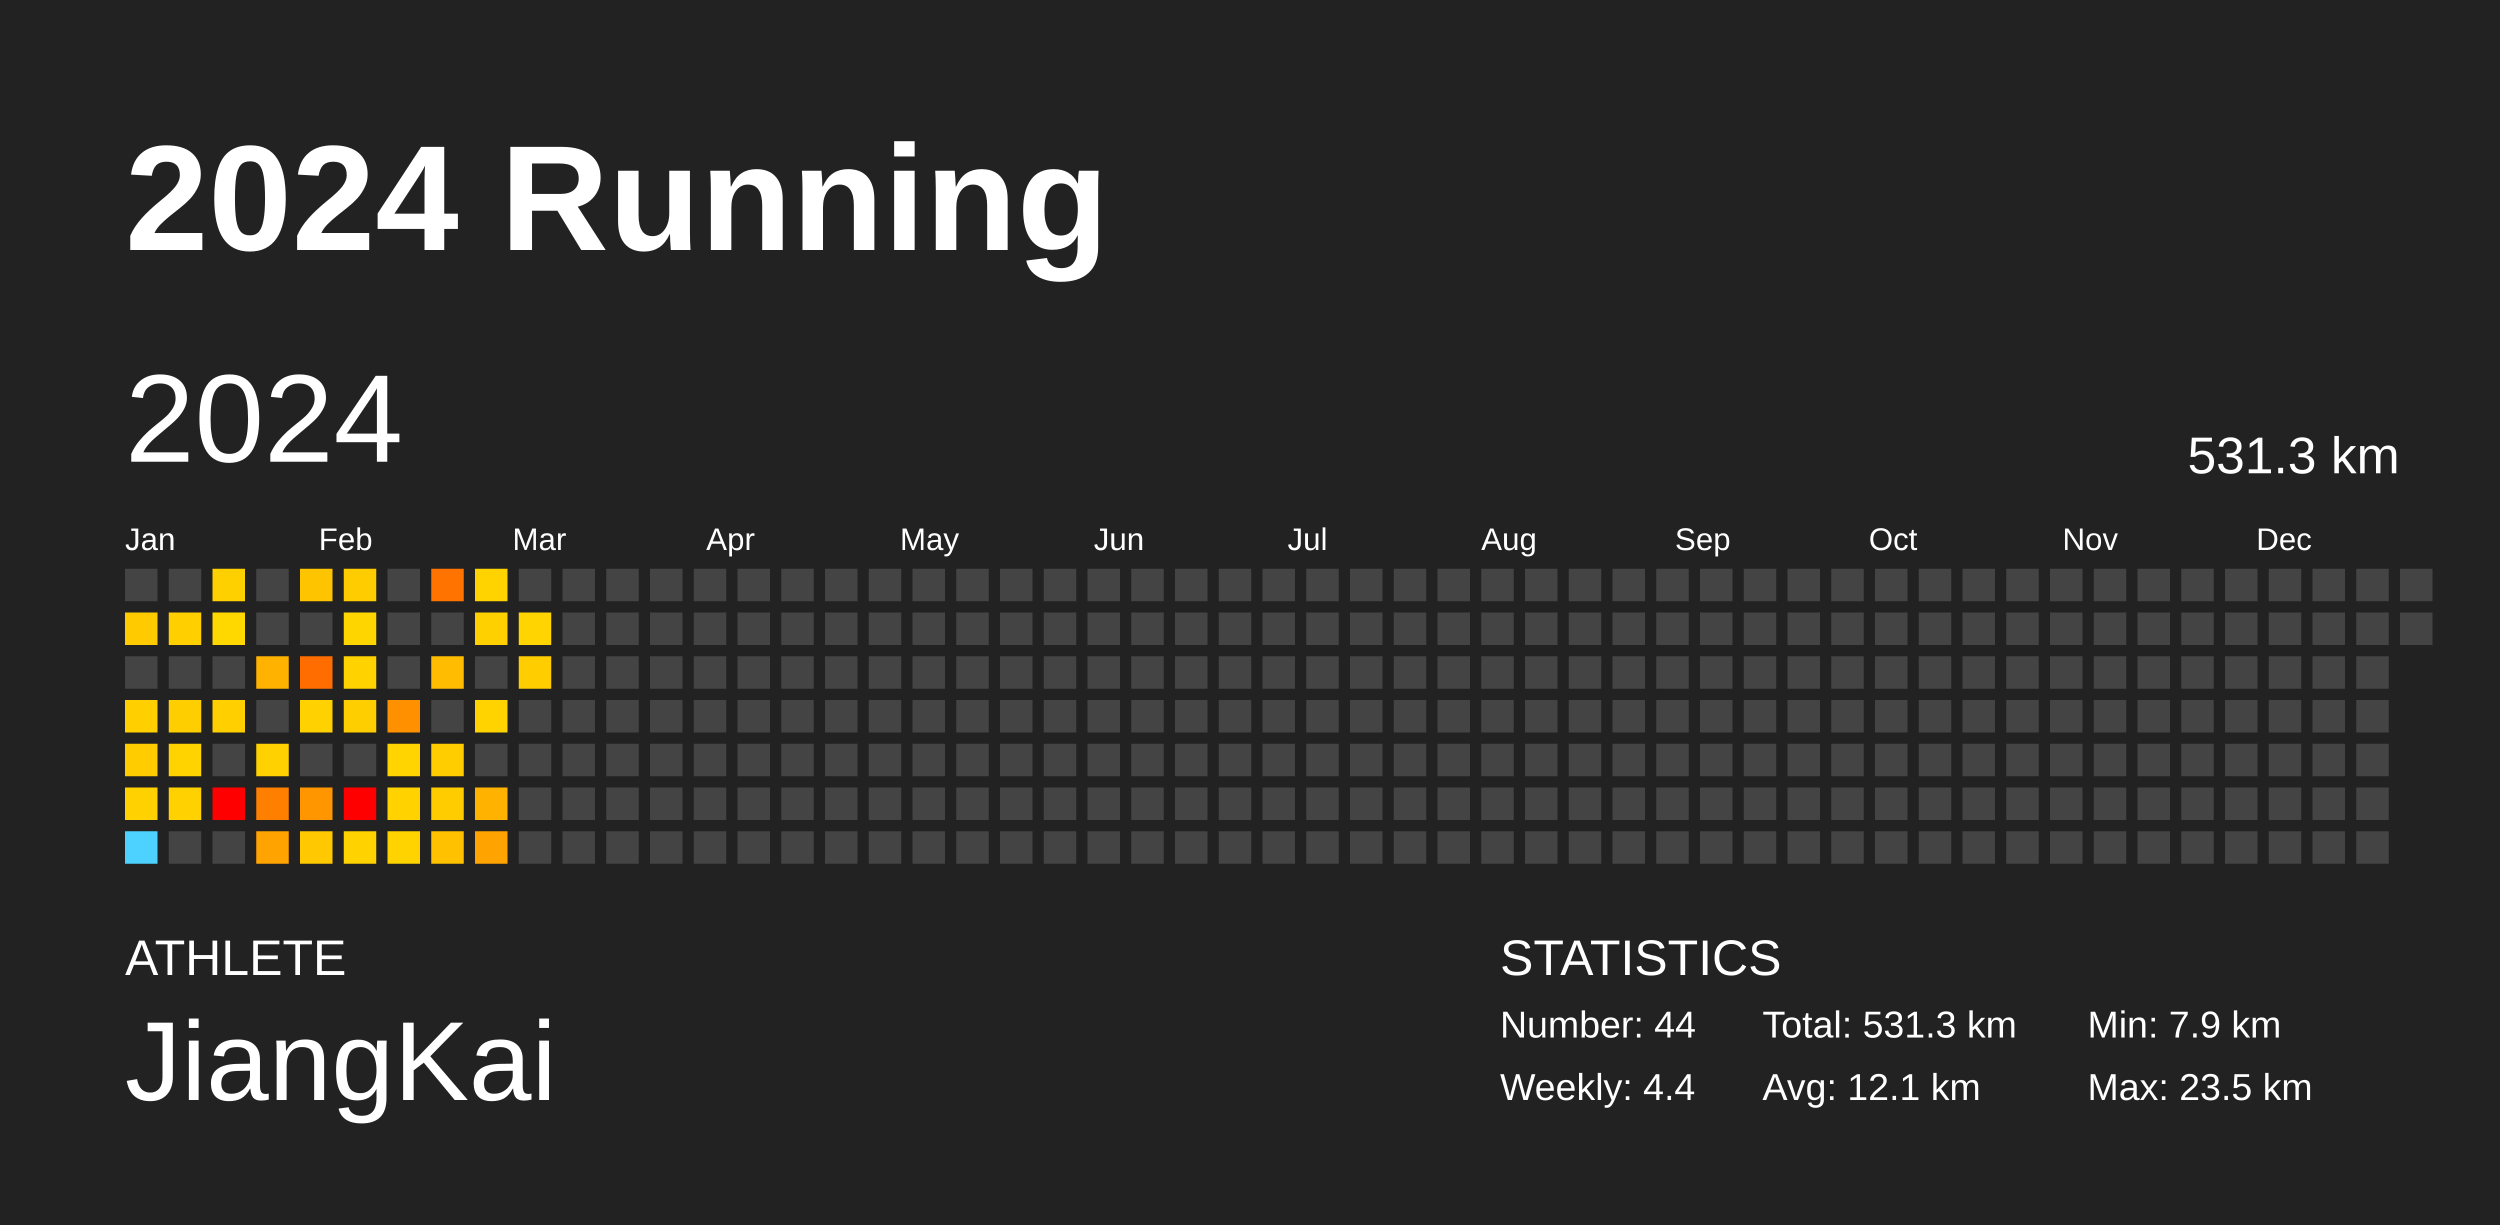
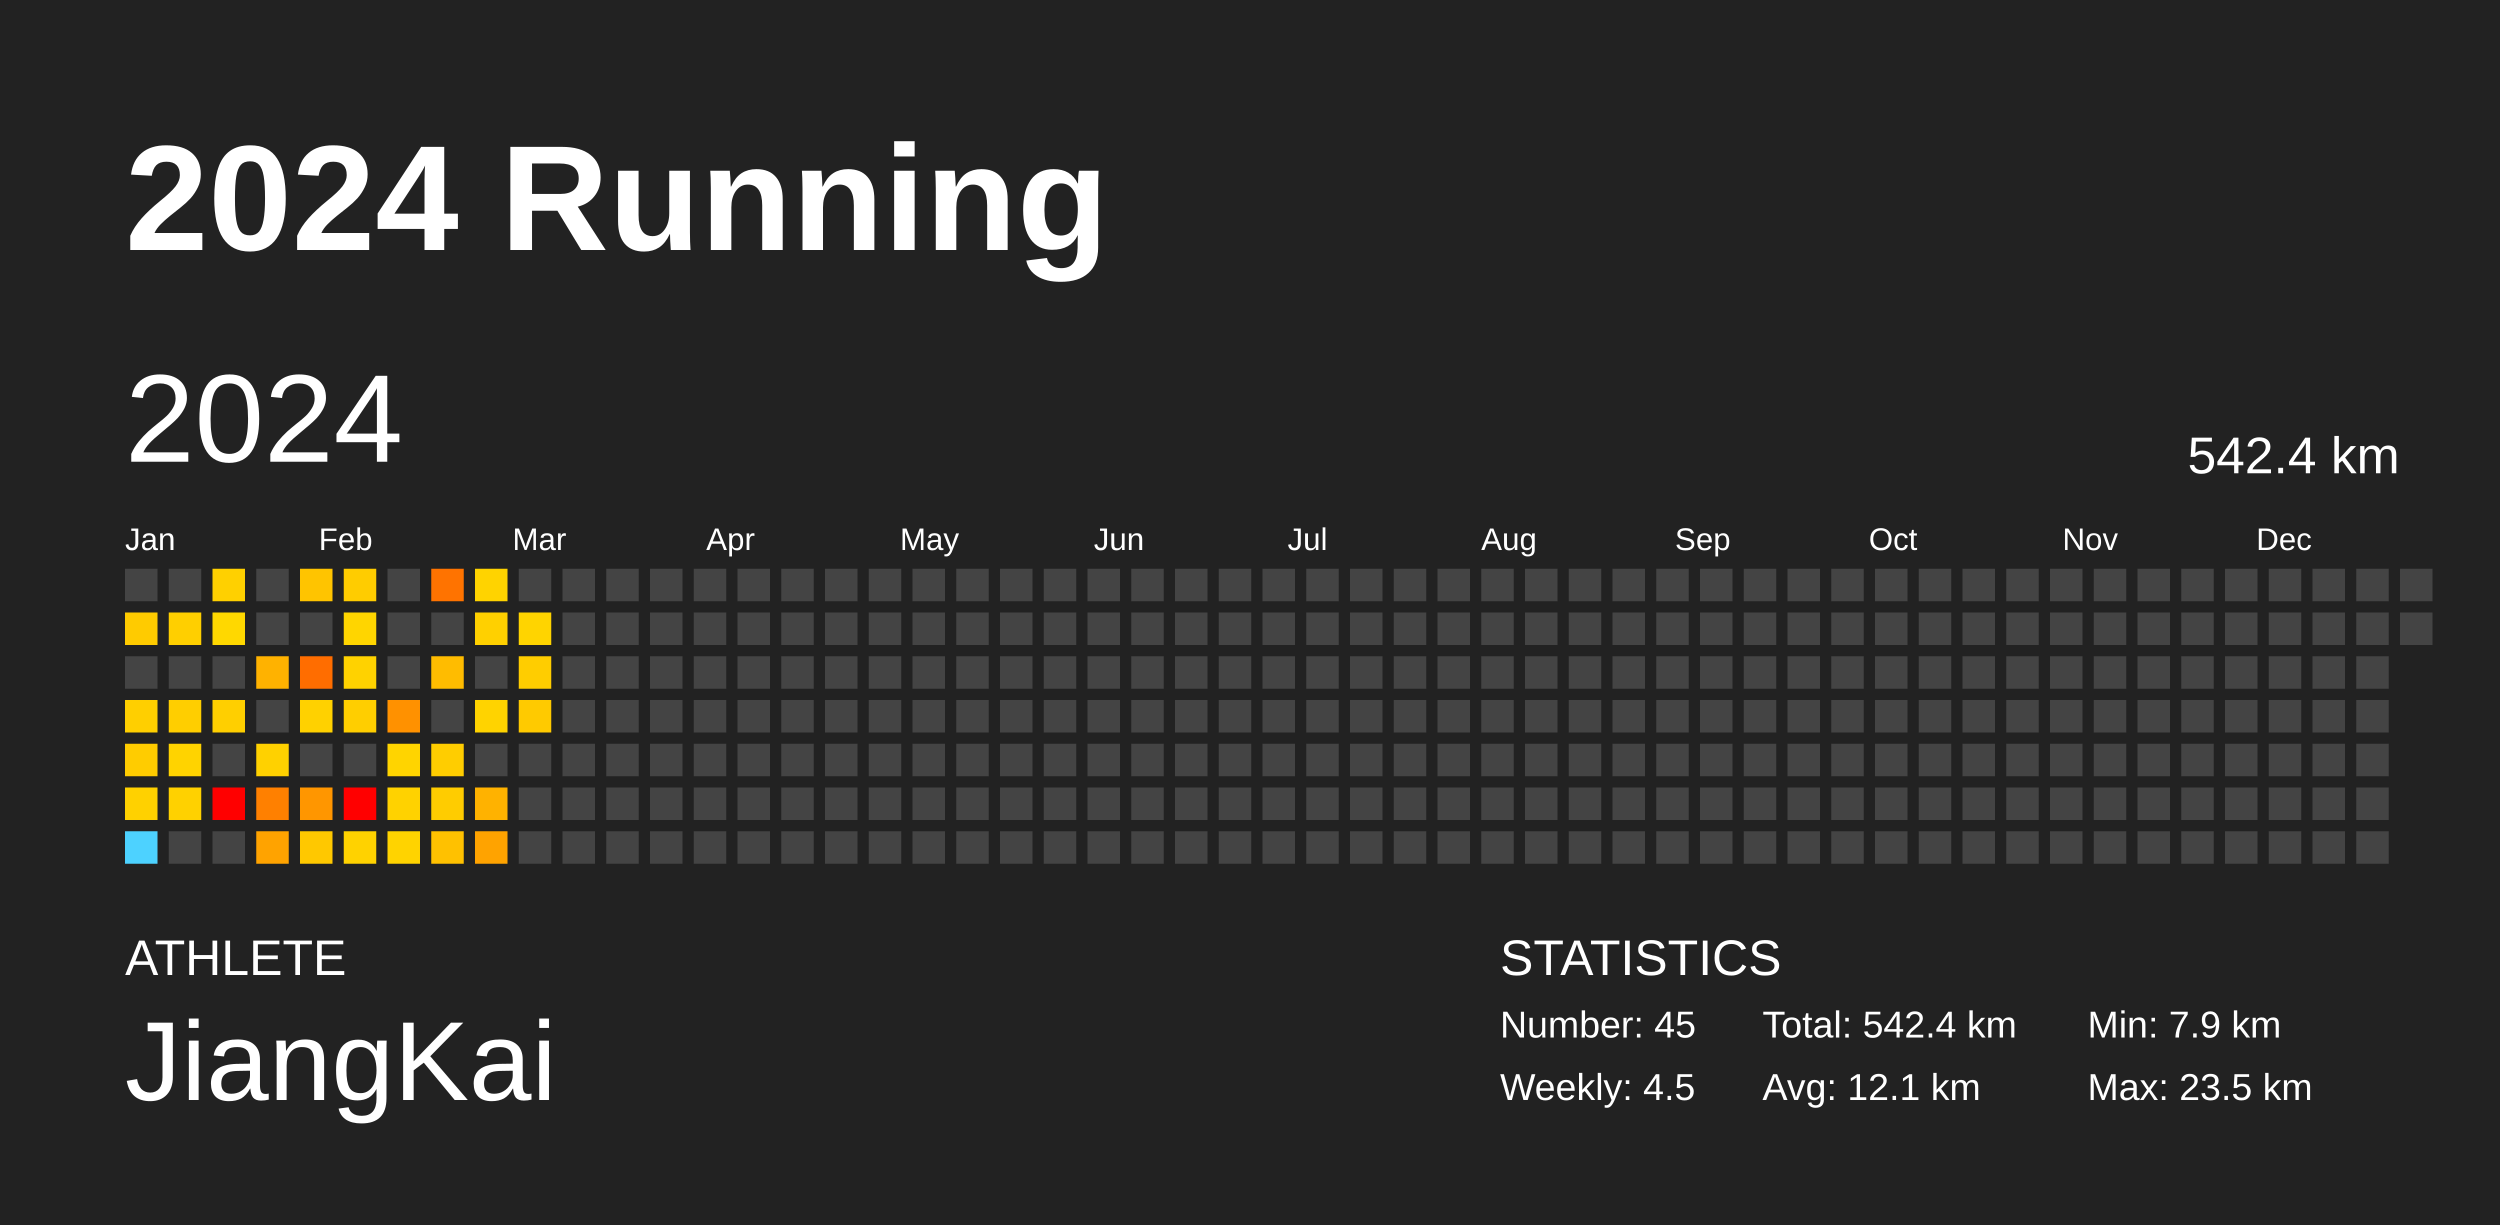
<svg xmlns="http://www.w3.org/2000/svg" baseProfile="full" height="98mm" version="1.1" viewBox="0,0,200,98" width="200mm">
  <defs />
  <rect fill="#222222" height="98" width="200" x="0" y="0" />
  <text fill="#FFFFFF" style="font-size:12px; font-family:Arial; font-weight:bold;" x="10" y="20">2024 Running</text>
  <text fill="#FFFFFF" style="font-size:4px; font-family:Arial" x="10" y="78">ATHLETE</text>
  <text fill="#FFFFFF" style="font-size:9px; font-family:Arial" x="10" y="88">JiangKai</text>
  <text fill="#FFFFFF" style="font-size:4px; font-family:Arial" x="120" y="78">STATISTICS</text>
-   <text fill="#FFFFFF" style="font-size:3px; font-family:Arial" x="120" y="83">Number: 44</text>
-   <text fill="#FFFFFF" style="font-size:3px; font-family:Arial" x="120" y="88">Weekly: 4.4</text>
-   <text fill="#FFFFFF" style="font-size:3px; font-family:Arial" x="141" y="83">Total: 531.3 km</text>
+   <text fill="#FFFFFF" style="font-size:3px; font-family:Arial" x="120" y="83">Number: 45</text>
+   <text fill="#FFFFFF" style="font-size:3px; font-family:Arial" x="120" y="88">Weekly: 4.5</text>
+   <text fill="#FFFFFF" style="font-size:3px; font-family:Arial" x="141" y="83">Total: 542.4 km</text>
  <text fill="#FFFFFF" style="font-size:3px; font-family:Arial" x="141" y="88">Avg: 12.1 km</text>
  <text fill="#FFFFFF" style="font-size:3px; font-family:Arial" x="167" y="83">Min: 7.9 km</text>
  <text fill="#FFFFFF" style="font-size:3px; font-family:Arial" x="167" y="88">Max: 23.5 km</text>
  <text dominant-baseline="hanging" fill="#FFFFFF" style="font-size:10.0px; font-family:Arial;" x="10" y="30">2024</text>
-   <text dominant-baseline="hanging" fill="#FFFFFF" style="font-size:4.125px; font-family:Arial;" x="175" y="35">531.3 km</text>
+   <text dominant-baseline="hanging" fill="#FFFFFF" style="font-size:4.125px; font-family:Arial;" x="175" y="35">542.4 km</text>
  <text fill="#FFFFFF" style="font-size:2.5px; font-family:Arial" x="10.0" y="44">Jan</text>
  <text fill="#FFFFFF" style="font-size:2.5px; font-family:Arial" x="25.5" y="44">Feb</text>
  <text fill="#FFFFFF" style="font-size:2.5px; font-family:Arial" x="41.0" y="44">Mar</text>
  <text fill="#FFFFFF" style="font-size:2.5px; font-family:Arial" x="56.5" y="44">Apr</text>
  <text fill="#FFFFFF" style="font-size:2.5px; font-family:Arial" x="72.0" y="44">May</text>
  <text fill="#FFFFFF" style="font-size:2.5px; font-family:Arial" x="87.5" y="44">Jun</text>
  <text fill="#FFFFFF" style="font-size:2.5px; font-family:Arial" x="103.0" y="44">Jul</text>
  <text fill="#FFFFFF" style="font-size:2.5px; font-family:Arial" x="118.5" y="44">Aug</text>
  <text fill="#FFFFFF" style="font-size:2.5px; font-family:Arial" x="134.0" y="44">Sep</text>
  <text fill="#FFFFFF" style="font-size:2.5px; font-family:Arial" x="149.5" y="44">Oct</text>
  <text fill="#FFFFFF" style="font-size:2.5px; font-family:Arial" x="165.0" y="44">Nov</text>
  <text fill="#FFFFFF" style="font-size:2.5px; font-family:Arial" x="180.5" y="44">Dec</text>
  <rect fill="#444444" height="2.6" width="2.6" x="10.0" y="45.5" />
  <rect fill="#ffcb00" height="2.6" width="2.6" x="10.0" y="49.0" />
  <rect fill="#444444" height="2.6" width="2.6" x="10.0" y="52.5" />
  <rect fill="#ffcf00" height="2.6" width="2.6" x="10.0" y="56.0" />
  <rect fill="#ffcc00" height="2.6" width="2.6" x="10.0" y="59.5" />
  <rect fill="#ffd100" height="2.6" width="2.6" x="10.0" y="63.0" />
  <rect fill="#4dd2ff" height="2.6" width="2.6" x="10.0" y="66.5" />
  <rect fill="#444444" height="2.6" width="2.6" x="13.5" y="45.5" />
  <rect fill="#ffcf00" height="2.6" width="2.6" x="13.5" y="49.0" />
  <rect fill="#444444" height="2.6" width="2.6" x="13.5" y="52.5" />
  <rect fill="#ffce00" height="2.6" width="2.6" x="13.5" y="56.0" />
  <rect fill="#ffd300" height="2.6" width="2.6" x="13.5" y="59.5" />
  <rect fill="#ffd100" height="2.6" width="2.6" x="13.5" y="63.0" />
  <rect fill="#444444" height="2.6" width="2.6" x="13.5" y="66.5" />
  <rect fill="#ffd000" height="2.6" width="2.6" x="17.0" y="45.5" />
  <rect fill="#ffd800" height="2.6" width="2.6" x="17.0" y="49.0" />
  <rect fill="#444444" height="2.6" width="2.6" x="17.0" y="52.5" />
  <rect fill="#ffcf00" height="2.6" width="2.6" x="17.0" y="56.0" />
  <rect fill="#444444" height="2.6" width="2.6" x="17.0" y="59.5" />
  <rect fill="red" height="2.6" width="2.6" x="17.0" y="63.0" />
  <rect fill="#444444" height="2.6" width="2.6" x="17.0" y="66.5" />
  <rect fill="#444444" height="2.6" width="2.6" x="20.5" y="45.5" />
  <rect fill="#444444" height="2.6" width="2.6" x="20.5" y="49.0" />
  <rect fill="#ffb200" height="2.6" width="2.6" x="20.5" y="52.5" />
  <rect fill="#444444" height="2.6" width="2.6" x="20.5" y="56.0" />
  <rect fill="#ffd100" height="2.6" width="2.6" x="20.5" y="59.5" />
  <rect fill="#ff8000" height="2.6" width="2.6" x="20.5" y="63.0" />
  <rect fill="#ffa300" height="2.6" width="2.6" x="20.5" y="66.5" />
  <rect fill="#ffc400" height="2.6" width="2.6" x="24.0" y="45.5" />
  <rect fill="#444444" height="2.6" width="2.6" x="24.0" y="49.0" />
  <rect fill="#ff6d00" height="2.6" width="2.6" x="24.0" y="52.5" />
  <rect fill="#ffd100" height="2.6" width="2.6" x="24.0" y="56.0" />
  <rect fill="#444444" height="2.6" width="2.6" x="24.0" y="59.5" />
  <rect fill="#ff9600" height="2.6" width="2.6" x="24.0" y="63.0" />
  <rect fill="#ffc800" height="2.6" width="2.6" x="24.0" y="66.5" />
  <rect fill="#ffcc00" height="2.6" width="2.6" x="27.5" y="45.5" />
  <rect fill="#ffd500" height="2.6" width="2.6" x="27.5" y="49.0" />
  <rect fill="#ffd200" height="2.6" width="2.6" x="27.5" y="52.5" />
  <rect fill="#ffce00" height="2.6" width="2.6" x="27.5" y="56.0" />
  <rect fill="#444444" height="2.6" width="2.6" x="27.5" y="59.5" />
  <rect fill="red" height="2.6" width="2.6" x="27.5" y="63.0" />
  <rect fill="#ffd200" height="2.6" width="2.6" x="27.5" y="66.5" />
  <rect fill="#444444" height="2.6" width="2.6" x="31.0" y="45.5" />
  <rect fill="#444444" height="2.6" width="2.6" x="31.0" y="49.0" />
  <rect fill="#444444" height="2.6" width="2.6" x="31.0" y="52.5" />
  <rect fill="#ff9100" height="2.6" width="2.6" x="31.0" y="56.0" />
  <rect fill="#ffd400" height="2.6" width="2.6" x="31.0" y="59.5" />
  <rect fill="#ffd200" height="2.6" width="2.6" x="31.0" y="63.0" />
  <rect fill="#ffd300" height="2.6" width="2.6" x="31.0" y="66.5" />
  <rect fill="#ff7300" height="2.6" width="2.6" x="34.5" y="45.5" />
  <rect fill="#444444" height="2.6" width="2.6" x="34.5" y="49.0" />
  <rect fill="#ffbc00" height="2.6" width="2.6" x="34.5" y="52.5" />
  <rect fill="#444444" height="2.6" width="2.6" x="34.5" y="56.0" />
  <rect fill="#ffcd00" height="2.6" width="2.6" x="34.5" y="59.5" />
  <rect fill="#ffcc00" height="2.6" width="2.6" x="34.5" y="63.0" />
  <rect fill="#ffc100" height="2.6" width="2.6" x="34.5" y="66.5" />
  <rect fill="#ffd300" height="2.6" width="2.6" x="38.0" y="45.5" />
  <rect fill="#ffd000" height="2.6" width="2.6" x="38.0" y="49.0" />
  <rect fill="#444444" height="2.6" width="2.6" x="38.0" y="52.5" />
  <rect fill="#ffd300" height="2.6" width="2.6" x="38.0" y="56.0" />
  <rect fill="#444444" height="2.6" width="2.6" x="38.0" y="59.5" />
  <rect fill="#ffb200" height="2.6" width="2.6" x="38.0" y="63.0" />
  <rect fill="#ffa300" height="2.6" width="2.6" x="38.0" y="66.5" />
  <rect fill="#444444" height="2.6" width="2.6" x="41.5" y="45.5" />
  <rect fill="#ffd400" height="2.6" width="2.6" x="41.5" y="49.0" />
  <rect fill="#ffcd00" height="2.6" width="2.6" x="41.5" y="52.5" />
-   <rect fill="#444444" height="2.6" width="2.6" x="41.5" y="56.0" />
+   <rect fill="#ffca00" height="2.6" width="2.6" x="41.5" y="56.0" />
  <rect fill="#444444" height="2.6" width="2.6" x="41.5" y="59.5" />
  <rect fill="#444444" height="2.6" width="2.6" x="41.5" y="63.0" />
  <rect fill="#444444" height="2.6" width="2.6" x="41.5" y="66.5" />
  <rect fill="#444444" height="2.6" width="2.6" x="45.0" y="45.5" />
  <rect fill="#444444" height="2.6" width="2.6" x="45.0" y="49.0" />
  <rect fill="#444444" height="2.6" width="2.6" x="45.0" y="52.5" />
  <rect fill="#444444" height="2.6" width="2.6" x="45.0" y="56.0" />
  <rect fill="#444444" height="2.6" width="2.6" x="45.0" y="59.5" />
  <rect fill="#444444" height="2.6" width="2.6" x="45.0" y="63.0" />
  <rect fill="#444444" height="2.6" width="2.6" x="45.0" y="66.5" />
  <rect fill="#444444" height="2.6" width="2.6" x="48.5" y="45.5" />
  <rect fill="#444444" height="2.6" width="2.6" x="48.5" y="49.0" />
  <rect fill="#444444" height="2.6" width="2.6" x="48.5" y="52.5" />
  <rect fill="#444444" height="2.6" width="2.6" x="48.5" y="56.0" />
  <rect fill="#444444" height="2.6" width="2.6" x="48.5" y="59.5" />
  <rect fill="#444444" height="2.6" width="2.6" x="48.5" y="63.0" />
  <rect fill="#444444" height="2.6" width="2.6" x="48.5" y="66.5" />
  <rect fill="#444444" height="2.6" width="2.6" x="52.0" y="45.5" />
  <rect fill="#444444" height="2.6" width="2.6" x="52.0" y="49.0" />
  <rect fill="#444444" height="2.6" width="2.6" x="52.0" y="52.5" />
  <rect fill="#444444" height="2.6" width="2.6" x="52.0" y="56.0" />
  <rect fill="#444444" height="2.6" width="2.6" x="52.0" y="59.5" />
  <rect fill="#444444" height="2.6" width="2.6" x="52.0" y="63.0" />
  <rect fill="#444444" height="2.6" width="2.6" x="52.0" y="66.5" />
  <rect fill="#444444" height="2.6" width="2.6" x="55.5" y="45.5" />
  <rect fill="#444444" height="2.6" width="2.6" x="55.5" y="49.0" />
  <rect fill="#444444" height="2.6" width="2.6" x="55.5" y="52.5" />
  <rect fill="#444444" height="2.6" width="2.6" x="55.5" y="56.0" />
  <rect fill="#444444" height="2.6" width="2.6" x="55.5" y="59.5" />
  <rect fill="#444444" height="2.6" width="2.6" x="55.5" y="63.0" />
  <rect fill="#444444" height="2.6" width="2.6" x="55.5" y="66.5" />
  <rect fill="#444444" height="2.6" width="2.6" x="59.0" y="45.5" />
  <rect fill="#444444" height="2.6" width="2.6" x="59.0" y="49.0" />
  <rect fill="#444444" height="2.6" width="2.6" x="59.0" y="52.5" />
  <rect fill="#444444" height="2.6" width="2.6" x="59.0" y="56.0" />
  <rect fill="#444444" height="2.6" width="2.6" x="59.0" y="59.5" />
  <rect fill="#444444" height="2.6" width="2.6" x="59.0" y="63.0" />
  <rect fill="#444444" height="2.6" width="2.6" x="59.0" y="66.5" />
  <rect fill="#444444" height="2.6" width="2.6" x="62.5" y="45.5" />
  <rect fill="#444444" height="2.6" width="2.6" x="62.5" y="49.0" />
  <rect fill="#444444" height="2.6" width="2.6" x="62.5" y="52.5" />
  <rect fill="#444444" height="2.6" width="2.6" x="62.5" y="56.0" />
  <rect fill="#444444" height="2.6" width="2.6" x="62.5" y="59.5" />
  <rect fill="#444444" height="2.6" width="2.6" x="62.5" y="63.0" />
  <rect fill="#444444" height="2.6" width="2.6" x="62.5" y="66.5" />
  <rect fill="#444444" height="2.6" width="2.6" x="66.0" y="45.5" />
  <rect fill="#444444" height="2.6" width="2.6" x="66.0" y="49.0" />
  <rect fill="#444444" height="2.6" width="2.6" x="66.0" y="52.5" />
  <rect fill="#444444" height="2.6" width="2.6" x="66.0" y="56.0" />
  <rect fill="#444444" height="2.6" width="2.6" x="66.0" y="59.5" />
  <rect fill="#444444" height="2.6" width="2.6" x="66.0" y="63.0" />
  <rect fill="#444444" height="2.6" width="2.6" x="66.0" y="66.5" />
  <rect fill="#444444" height="2.6" width="2.6" x="69.5" y="45.5" />
  <rect fill="#444444" height="2.6" width="2.6" x="69.5" y="49.0" />
  <rect fill="#444444" height="2.6" width="2.6" x="69.5" y="52.5" />
  <rect fill="#444444" height="2.6" width="2.6" x="69.5" y="56.0" />
  <rect fill="#444444" height="2.6" width="2.6" x="69.5" y="59.5" />
  <rect fill="#444444" height="2.6" width="2.6" x="69.5" y="63.0" />
  <rect fill="#444444" height="2.6" width="2.6" x="69.5" y="66.5" />
  <rect fill="#444444" height="2.6" width="2.6" x="73.0" y="45.5" />
  <rect fill="#444444" height="2.6" width="2.6" x="73.0" y="49.0" />
  <rect fill="#444444" height="2.6" width="2.6" x="73.0" y="52.5" />
  <rect fill="#444444" height="2.6" width="2.6" x="73.0" y="56.0" />
  <rect fill="#444444" height="2.6" width="2.6" x="73.0" y="59.5" />
  <rect fill="#444444" height="2.6" width="2.6" x="73.0" y="63.0" />
  <rect fill="#444444" height="2.6" width="2.6" x="73.0" y="66.5" />
  <rect fill="#444444" height="2.6" width="2.6" x="76.5" y="45.5" />
  <rect fill="#444444" height="2.6" width="2.6" x="76.5" y="49.0" />
  <rect fill="#444444" height="2.6" width="2.6" x="76.5" y="52.5" />
  <rect fill="#444444" height="2.6" width="2.6" x="76.5" y="56.0" />
  <rect fill="#444444" height="2.6" width="2.6" x="76.5" y="59.5" />
  <rect fill="#444444" height="2.6" width="2.6" x="76.5" y="63.0" />
  <rect fill="#444444" height="2.6" width="2.6" x="76.5" y="66.5" />
  <rect fill="#444444" height="2.6" width="2.6" x="80.0" y="45.5" />
  <rect fill="#444444" height="2.6" width="2.6" x="80.0" y="49.0" />
  <rect fill="#444444" height="2.6" width="2.6" x="80.0" y="52.5" />
  <rect fill="#444444" height="2.6" width="2.6" x="80.0" y="56.0" />
  <rect fill="#444444" height="2.6" width="2.6" x="80.0" y="59.5" />
  <rect fill="#444444" height="2.6" width="2.6" x="80.0" y="63.0" />
  <rect fill="#444444" height="2.6" width="2.6" x="80.0" y="66.5" />
  <rect fill="#444444" height="2.6" width="2.6" x="83.5" y="45.5" />
  <rect fill="#444444" height="2.6" width="2.6" x="83.5" y="49.0" />
  <rect fill="#444444" height="2.6" width="2.6" x="83.5" y="52.5" />
  <rect fill="#444444" height="2.6" width="2.6" x="83.5" y="56.0" />
  <rect fill="#444444" height="2.6" width="2.6" x="83.5" y="59.5" />
  <rect fill="#444444" height="2.6" width="2.6" x="83.5" y="63.0" />
  <rect fill="#444444" height="2.6" width="2.6" x="83.5" y="66.5" />
  <rect fill="#444444" height="2.6" width="2.6" x="87.0" y="45.5" />
  <rect fill="#444444" height="2.6" width="2.6" x="87.0" y="49.0" />
  <rect fill="#444444" height="2.6" width="2.6" x="87.0" y="52.5" />
  <rect fill="#444444" height="2.6" width="2.6" x="87.0" y="56.0" />
  <rect fill="#444444" height="2.6" width="2.6" x="87.0" y="59.5" />
  <rect fill="#444444" height="2.6" width="2.6" x="87.0" y="63.0" />
  <rect fill="#444444" height="2.6" width="2.6" x="87.0" y="66.5" />
  <rect fill="#444444" height="2.6" width="2.6" x="90.5" y="45.5" />
  <rect fill="#444444" height="2.6" width="2.6" x="90.5" y="49.0" />
  <rect fill="#444444" height="2.6" width="2.6" x="90.5" y="52.5" />
  <rect fill="#444444" height="2.6" width="2.6" x="90.5" y="56.0" />
  <rect fill="#444444" height="2.6" width="2.6" x="90.5" y="59.5" />
  <rect fill="#444444" height="2.6" width="2.6" x="90.5" y="63.0" />
  <rect fill="#444444" height="2.6" width="2.6" x="90.5" y="66.5" />
  <rect fill="#444444" height="2.6" width="2.6" x="94.0" y="45.5" />
  <rect fill="#444444" height="2.6" width="2.6" x="94.0" y="49.0" />
  <rect fill="#444444" height="2.6" width="2.6" x="94.0" y="52.5" />
  <rect fill="#444444" height="2.6" width="2.6" x="94.0" y="56.0" />
  <rect fill="#444444" height="2.6" width="2.6" x="94.0" y="59.5" />
  <rect fill="#444444" height="2.6" width="2.6" x="94.0" y="63.0" />
  <rect fill="#444444" height="2.6" width="2.6" x="94.0" y="66.5" />
  <rect fill="#444444" height="2.6" width="2.6" x="97.5" y="45.5" />
  <rect fill="#444444" height="2.6" width="2.6" x="97.5" y="49.0" />
  <rect fill="#444444" height="2.6" width="2.6" x="97.5" y="52.5" />
  <rect fill="#444444" height="2.6" width="2.6" x="97.5" y="56.0" />
  <rect fill="#444444" height="2.6" width="2.6" x="97.5" y="59.5" />
  <rect fill="#444444" height="2.6" width="2.6" x="97.5" y="63.0" />
  <rect fill="#444444" height="2.6" width="2.6" x="97.5" y="66.5" />
  <rect fill="#444444" height="2.6" width="2.6" x="101.0" y="45.5" />
  <rect fill="#444444" height="2.6" width="2.6" x="101.0" y="49.0" />
  <rect fill="#444444" height="2.6" width="2.6" x="101.0" y="52.5" />
  <rect fill="#444444" height="2.6" width="2.6" x="101.0" y="56.0" />
  <rect fill="#444444" height="2.6" width="2.6" x="101.0" y="59.5" />
  <rect fill="#444444" height="2.6" width="2.6" x="101.0" y="63.0" />
  <rect fill="#444444" height="2.6" width="2.6" x="101.0" y="66.5" />
  <rect fill="#444444" height="2.6" width="2.6" x="104.5" y="45.5" />
  <rect fill="#444444" height="2.6" width="2.6" x="104.5" y="49.0" />
  <rect fill="#444444" height="2.6" width="2.6" x="104.5" y="52.5" />
  <rect fill="#444444" height="2.6" width="2.6" x="104.5" y="56.0" />
  <rect fill="#444444" height="2.6" width="2.6" x="104.5" y="59.5" />
  <rect fill="#444444" height="2.6" width="2.6" x="104.5" y="63.0" />
  <rect fill="#444444" height="2.6" width="2.6" x="104.5" y="66.5" />
  <rect fill="#444444" height="2.6" width="2.6" x="108.0" y="45.5" />
  <rect fill="#444444" height="2.6" width="2.6" x="108.0" y="49.0" />
  <rect fill="#444444" height="2.6" width="2.6" x="108.0" y="52.5" />
  <rect fill="#444444" height="2.6" width="2.6" x="108.0" y="56.0" />
  <rect fill="#444444" height="2.6" width="2.6" x="108.0" y="59.5" />
  <rect fill="#444444" height="2.6" width="2.6" x="108.0" y="63.0" />
  <rect fill="#444444" height="2.6" width="2.6" x="108.0" y="66.5" />
  <rect fill="#444444" height="2.6" width="2.6" x="111.5" y="45.5" />
  <rect fill="#444444" height="2.6" width="2.6" x="111.5" y="49.0" />
  <rect fill="#444444" height="2.6" width="2.6" x="111.5" y="52.5" />
  <rect fill="#444444" height="2.6" width="2.6" x="111.5" y="56.0" />
  <rect fill="#444444" height="2.6" width="2.6" x="111.5" y="59.5" />
  <rect fill="#444444" height="2.6" width="2.6" x="111.5" y="63.0" />
  <rect fill="#444444" height="2.6" width="2.6" x="111.5" y="66.5" />
  <rect fill="#444444" height="2.6" width="2.6" x="115.0" y="45.5" />
  <rect fill="#444444" height="2.6" width="2.6" x="115.0" y="49.0" />
  <rect fill="#444444" height="2.6" width="2.6" x="115.0" y="52.5" />
  <rect fill="#444444" height="2.6" width="2.6" x="115.0" y="56.0" />
  <rect fill="#444444" height="2.6" width="2.6" x="115.0" y="59.5" />
  <rect fill="#444444" height="2.6" width="2.6" x="115.0" y="63.0" />
  <rect fill="#444444" height="2.6" width="2.6" x="115.0" y="66.5" />
  <rect fill="#444444" height="2.6" width="2.6" x="118.5" y="45.5" />
  <rect fill="#444444" height="2.6" width="2.6" x="118.5" y="49.0" />
  <rect fill="#444444" height="2.6" width="2.6" x="118.5" y="52.5" />
  <rect fill="#444444" height="2.6" width="2.6" x="118.5" y="56.0" />
  <rect fill="#444444" height="2.6" width="2.6" x="118.5" y="59.5" />
  <rect fill="#444444" height="2.6" width="2.6" x="118.5" y="63.0" />
  <rect fill="#444444" height="2.6" width="2.6" x="118.5" y="66.5" />
  <rect fill="#444444" height="2.6" width="2.6" x="122.0" y="45.5" />
  <rect fill="#444444" height="2.6" width="2.6" x="122.0" y="49.0" />
  <rect fill="#444444" height="2.6" width="2.6" x="122.0" y="52.5" />
  <rect fill="#444444" height="2.6" width="2.6" x="122.0" y="56.0" />
  <rect fill="#444444" height="2.6" width="2.6" x="122.0" y="59.5" />
  <rect fill="#444444" height="2.6" width="2.6" x="122.0" y="63.0" />
  <rect fill="#444444" height="2.6" width="2.6" x="122.0" y="66.5" />
  <rect fill="#444444" height="2.6" width="2.6" x="125.5" y="45.5" />
  <rect fill="#444444" height="2.6" width="2.6" x="125.5" y="49.0" />
  <rect fill="#444444" height="2.6" width="2.6" x="125.5" y="52.5" />
  <rect fill="#444444" height="2.6" width="2.6" x="125.5" y="56.0" />
  <rect fill="#444444" height="2.6" width="2.6" x="125.5" y="59.5" />
  <rect fill="#444444" height="2.6" width="2.6" x="125.5" y="63.0" />
  <rect fill="#444444" height="2.6" width="2.6" x="125.5" y="66.5" />
  <rect fill="#444444" height="2.6" width="2.6" x="129.0" y="45.5" />
  <rect fill="#444444" height="2.6" width="2.6" x="129.0" y="49.0" />
  <rect fill="#444444" height="2.6" width="2.6" x="129.0" y="52.5" />
  <rect fill="#444444" height="2.6" width="2.6" x="129.0" y="56.0" />
  <rect fill="#444444" height="2.6" width="2.6" x="129.0" y="59.5" />
  <rect fill="#444444" height="2.6" width="2.6" x="129.0" y="63.0" />
  <rect fill="#444444" height="2.6" width="2.6" x="129.0" y="66.5" />
  <rect fill="#444444" height="2.6" width="2.6" x="132.5" y="45.5" />
  <rect fill="#444444" height="2.6" width="2.6" x="132.5" y="49.0" />
  <rect fill="#444444" height="2.6" width="2.6" x="132.5" y="52.5" />
  <rect fill="#444444" height="2.6" width="2.6" x="132.5" y="56.0" />
  <rect fill="#444444" height="2.6" width="2.6" x="132.5" y="59.5" />
  <rect fill="#444444" height="2.6" width="2.6" x="132.5" y="63.0" />
  <rect fill="#444444" height="2.6" width="2.6" x="132.5" y="66.5" />
  <rect fill="#444444" height="2.6" width="2.6" x="136.0" y="45.5" />
  <rect fill="#444444" height="2.6" width="2.6" x="136.0" y="49.0" />
  <rect fill="#444444" height="2.6" width="2.6" x="136.0" y="52.5" />
  <rect fill="#444444" height="2.6" width="2.6" x="136.0" y="56.0" />
  <rect fill="#444444" height="2.6" width="2.6" x="136.0" y="59.5" />
  <rect fill="#444444" height="2.6" width="2.6" x="136.0" y="63.0" />
  <rect fill="#444444" height="2.6" width="2.6" x="136.0" y="66.5" />
  <rect fill="#444444" height="2.6" width="2.6" x="139.5" y="45.5" />
  <rect fill="#444444" height="2.6" width="2.6" x="139.5" y="49.0" />
  <rect fill="#444444" height="2.6" width="2.6" x="139.5" y="52.5" />
  <rect fill="#444444" height="2.6" width="2.6" x="139.5" y="56.0" />
  <rect fill="#444444" height="2.6" width="2.6" x="139.5" y="59.5" />
  <rect fill="#444444" height="2.6" width="2.6" x="139.5" y="63.0" />
  <rect fill="#444444" height="2.6" width="2.6" x="139.5" y="66.5" />
  <rect fill="#444444" height="2.6" width="2.6" x="143.0" y="45.5" />
  <rect fill="#444444" height="2.6" width="2.6" x="143.0" y="49.0" />
  <rect fill="#444444" height="2.6" width="2.6" x="143.0" y="52.5" />
  <rect fill="#444444" height="2.6" width="2.6" x="143.0" y="56.0" />
  <rect fill="#444444" height="2.6" width="2.6" x="143.0" y="59.5" />
  <rect fill="#444444" height="2.6" width="2.6" x="143.0" y="63.0" />
  <rect fill="#444444" height="2.6" width="2.6" x="143.0" y="66.5" />
  <rect fill="#444444" height="2.6" width="2.6" x="146.5" y="45.5" />
  <rect fill="#444444" height="2.6" width="2.6" x="146.5" y="49.0" />
  <rect fill="#444444" height="2.6" width="2.6" x="146.5" y="52.5" />
  <rect fill="#444444" height="2.6" width="2.6" x="146.5" y="56.0" />
  <rect fill="#444444" height="2.6" width="2.6" x="146.5" y="59.5" />
  <rect fill="#444444" height="2.6" width="2.6" x="146.5" y="63.0" />
  <rect fill="#444444" height="2.6" width="2.6" x="146.5" y="66.5" />
  <rect fill="#444444" height="2.6" width="2.6" x="150.0" y="45.5" />
  <rect fill="#444444" height="2.6" width="2.6" x="150.0" y="49.0" />
  <rect fill="#444444" height="2.6" width="2.6" x="150.0" y="52.5" />
  <rect fill="#444444" height="2.6" width="2.6" x="150.0" y="56.0" />
  <rect fill="#444444" height="2.6" width="2.6" x="150.0" y="59.5" />
  <rect fill="#444444" height="2.6" width="2.6" x="150.0" y="63.0" />
  <rect fill="#444444" height="2.6" width="2.6" x="150.0" y="66.5" />
  <rect fill="#444444" height="2.6" width="2.6" x="153.5" y="45.5" />
  <rect fill="#444444" height="2.6" width="2.6" x="153.5" y="49.0" />
  <rect fill="#444444" height="2.6" width="2.6" x="153.5" y="52.5" />
  <rect fill="#444444" height="2.6" width="2.6" x="153.5" y="56.0" />
  <rect fill="#444444" height="2.6" width="2.6" x="153.5" y="59.5" />
  <rect fill="#444444" height="2.6" width="2.6" x="153.5" y="63.0" />
  <rect fill="#444444" height="2.6" width="2.6" x="153.5" y="66.5" />
  <rect fill="#444444" height="2.6" width="2.6" x="157.0" y="45.5" />
  <rect fill="#444444" height="2.6" width="2.6" x="157.0" y="49.0" />
  <rect fill="#444444" height="2.6" width="2.6" x="157.0" y="52.5" />
  <rect fill="#444444" height="2.6" width="2.6" x="157.0" y="56.0" />
  <rect fill="#444444" height="2.6" width="2.6" x="157.0" y="59.5" />
  <rect fill="#444444" height="2.6" width="2.6" x="157.0" y="63.0" />
  <rect fill="#444444" height="2.6" width="2.6" x="157.0" y="66.5" />
  <rect fill="#444444" height="2.6" width="2.6" x="160.5" y="45.5" />
  <rect fill="#444444" height="2.6" width="2.6" x="160.5" y="49.0" />
  <rect fill="#444444" height="2.6" width="2.6" x="160.5" y="52.5" />
  <rect fill="#444444" height="2.6" width="2.6" x="160.5" y="56.0" />
  <rect fill="#444444" height="2.6" width="2.6" x="160.5" y="59.5" />
  <rect fill="#444444" height="2.6" width="2.6" x="160.5" y="63.0" />
  <rect fill="#444444" height="2.6" width="2.6" x="160.5" y="66.5" />
  <rect fill="#444444" height="2.6" width="2.6" x="164.0" y="45.5" />
  <rect fill="#444444" height="2.6" width="2.6" x="164.0" y="49.0" />
  <rect fill="#444444" height="2.6" width="2.6" x="164.0" y="52.5" />
  <rect fill="#444444" height="2.6" width="2.6" x="164.0" y="56.0" />
  <rect fill="#444444" height="2.6" width="2.6" x="164.0" y="59.5" />
  <rect fill="#444444" height="2.6" width="2.6" x="164.0" y="63.0" />
  <rect fill="#444444" height="2.6" width="2.6" x="164.0" y="66.5" />
  <rect fill="#444444" height="2.6" width="2.6" x="167.5" y="45.5" />
  <rect fill="#444444" height="2.6" width="2.6" x="167.5" y="49.0" />
  <rect fill="#444444" height="2.6" width="2.6" x="167.5" y="52.5" />
  <rect fill="#444444" height="2.6" width="2.6" x="167.5" y="56.0" />
  <rect fill="#444444" height="2.6" width="2.6" x="167.5" y="59.5" />
  <rect fill="#444444" height="2.6" width="2.6" x="167.5" y="63.0" />
  <rect fill="#444444" height="2.6" width="2.6" x="167.5" y="66.5" />
  <rect fill="#444444" height="2.6" width="2.6" x="171.0" y="45.5" />
  <rect fill="#444444" height="2.6" width="2.6" x="171.0" y="49.0" />
  <rect fill="#444444" height="2.6" width="2.6" x="171.0" y="52.5" />
  <rect fill="#444444" height="2.6" width="2.6" x="171.0" y="56.0" />
  <rect fill="#444444" height="2.6" width="2.6" x="171.0" y="59.5" />
  <rect fill="#444444" height="2.6" width="2.6" x="171.0" y="63.0" />
  <rect fill="#444444" height="2.6" width="2.6" x="171.0" y="66.5" />
  <rect fill="#444444" height="2.6" width="2.6" x="174.5" y="45.5" />
  <rect fill="#444444" height="2.6" width="2.6" x="174.5" y="49.0" />
  <rect fill="#444444" height="2.6" width="2.6" x="174.5" y="52.5" />
  <rect fill="#444444" height="2.6" width="2.6" x="174.5" y="56.0" />
  <rect fill="#444444" height="2.6" width="2.6" x="174.5" y="59.5" />
  <rect fill="#444444" height="2.6" width="2.6" x="174.5" y="63.0" />
  <rect fill="#444444" height="2.6" width="2.6" x="174.5" y="66.5" />
  <rect fill="#444444" height="2.6" width="2.6" x="178.0" y="45.5" />
  <rect fill="#444444" height="2.6" width="2.6" x="178.0" y="49.0" />
  <rect fill="#444444" height="2.6" width="2.6" x="178.0" y="52.5" />
  <rect fill="#444444" height="2.6" width="2.6" x="178.0" y="56.0" />
  <rect fill="#444444" height="2.6" width="2.6" x="178.0" y="59.5" />
  <rect fill="#444444" height="2.6" width="2.6" x="178.0" y="63.0" />
  <rect fill="#444444" height="2.6" width="2.6" x="178.0" y="66.5" />
  <rect fill="#444444" height="2.6" width="2.6" x="181.5" y="45.5" />
  <rect fill="#444444" height="2.6" width="2.6" x="181.5" y="49.0" />
  <rect fill="#444444" height="2.6" width="2.6" x="181.5" y="52.5" />
  <rect fill="#444444" height="2.6" width="2.6" x="181.5" y="56.0" />
  <rect fill="#444444" height="2.6" width="2.6" x="181.5" y="59.5" />
  <rect fill="#444444" height="2.6" width="2.6" x="181.5" y="63.0" />
  <rect fill="#444444" height="2.6" width="2.6" x="181.5" y="66.5" />
  <rect fill="#444444" height="2.6" width="2.6" x="185.0" y="45.5" />
  <rect fill="#444444" height="2.6" width="2.6" x="185.0" y="49.0" />
  <rect fill="#444444" height="2.6" width="2.6" x="185.0" y="52.5" />
  <rect fill="#444444" height="2.6" width="2.6" x="185.0" y="56.0" />
  <rect fill="#444444" height="2.6" width="2.6" x="185.0" y="59.5" />
  <rect fill="#444444" height="2.6" width="2.6" x="185.0" y="63.0" />
  <rect fill="#444444" height="2.6" width="2.6" x="185.0" y="66.5" />
  <rect fill="#444444" height="2.6" width="2.6" x="188.5" y="45.5" />
  <rect fill="#444444" height="2.6" width="2.6" x="188.5" y="49.0" />
  <rect fill="#444444" height="2.6" width="2.6" x="188.5" y="52.5" />
  <rect fill="#444444" height="2.6" width="2.6" x="188.5" y="56.0" />
  <rect fill="#444444" height="2.6" width="2.6" x="188.5" y="59.5" />
  <rect fill="#444444" height="2.6" width="2.6" x="188.5" y="63.0" />
  <rect fill="#444444" height="2.6" width="2.6" x="188.5" y="66.5" />
  <rect fill="#444444" height="2.6" width="2.6" x="192.0" y="45.5" />
  <rect fill="#444444" height="2.6" width="2.6" x="192.0" y="49.0" />
</svg>
